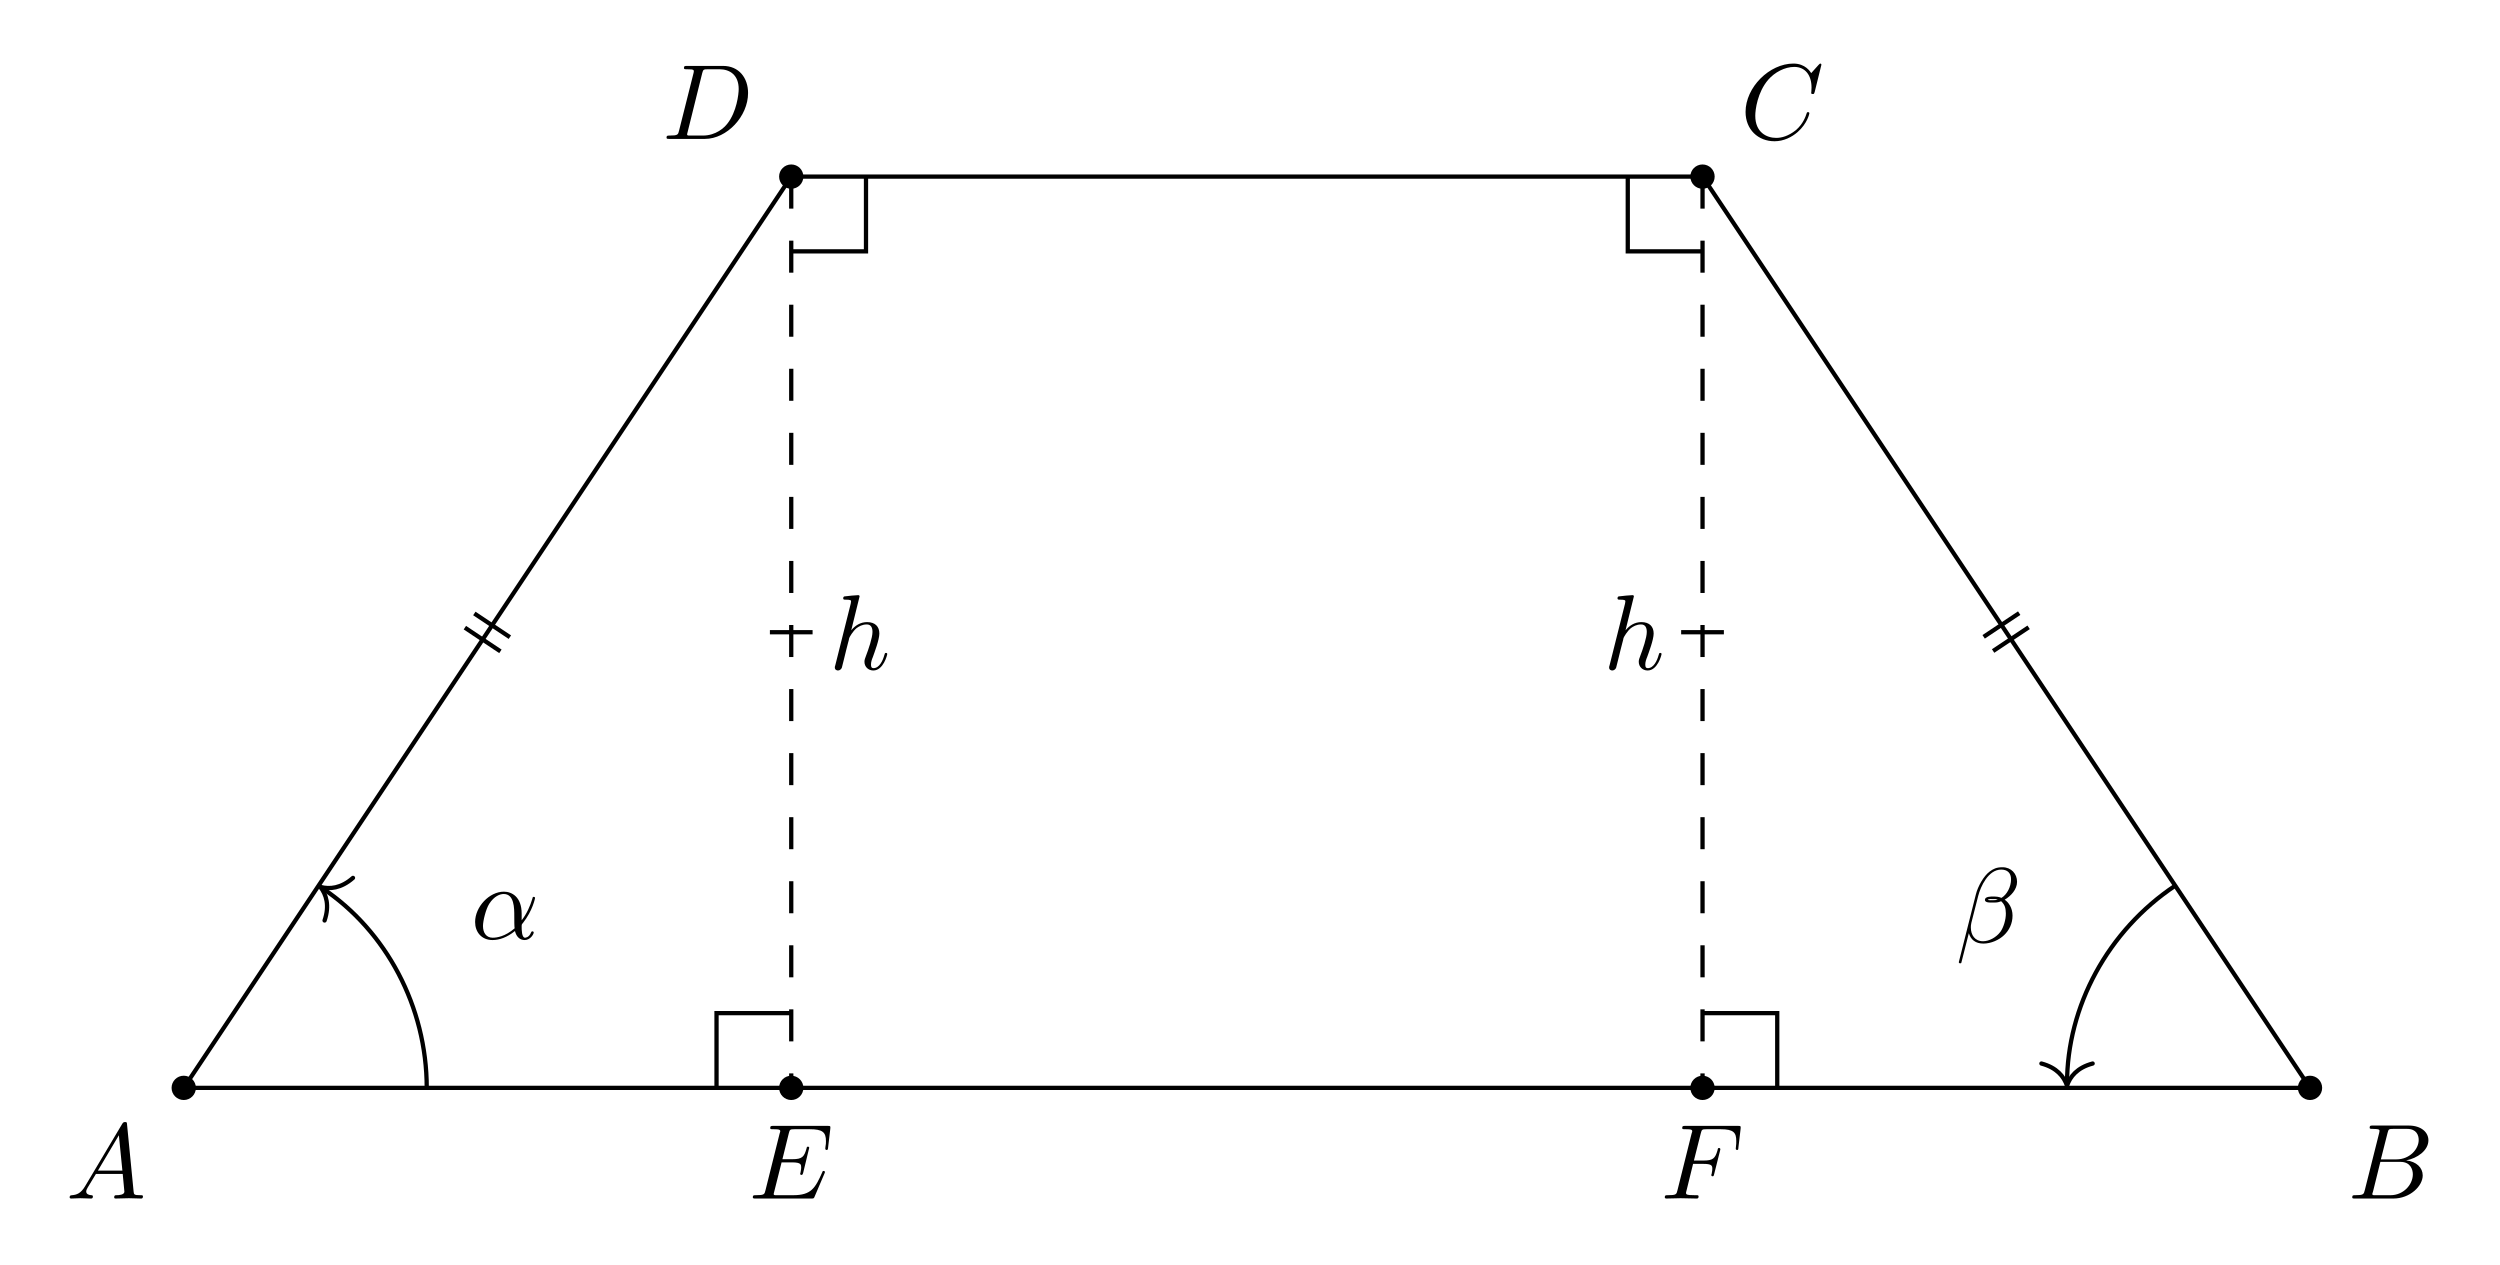
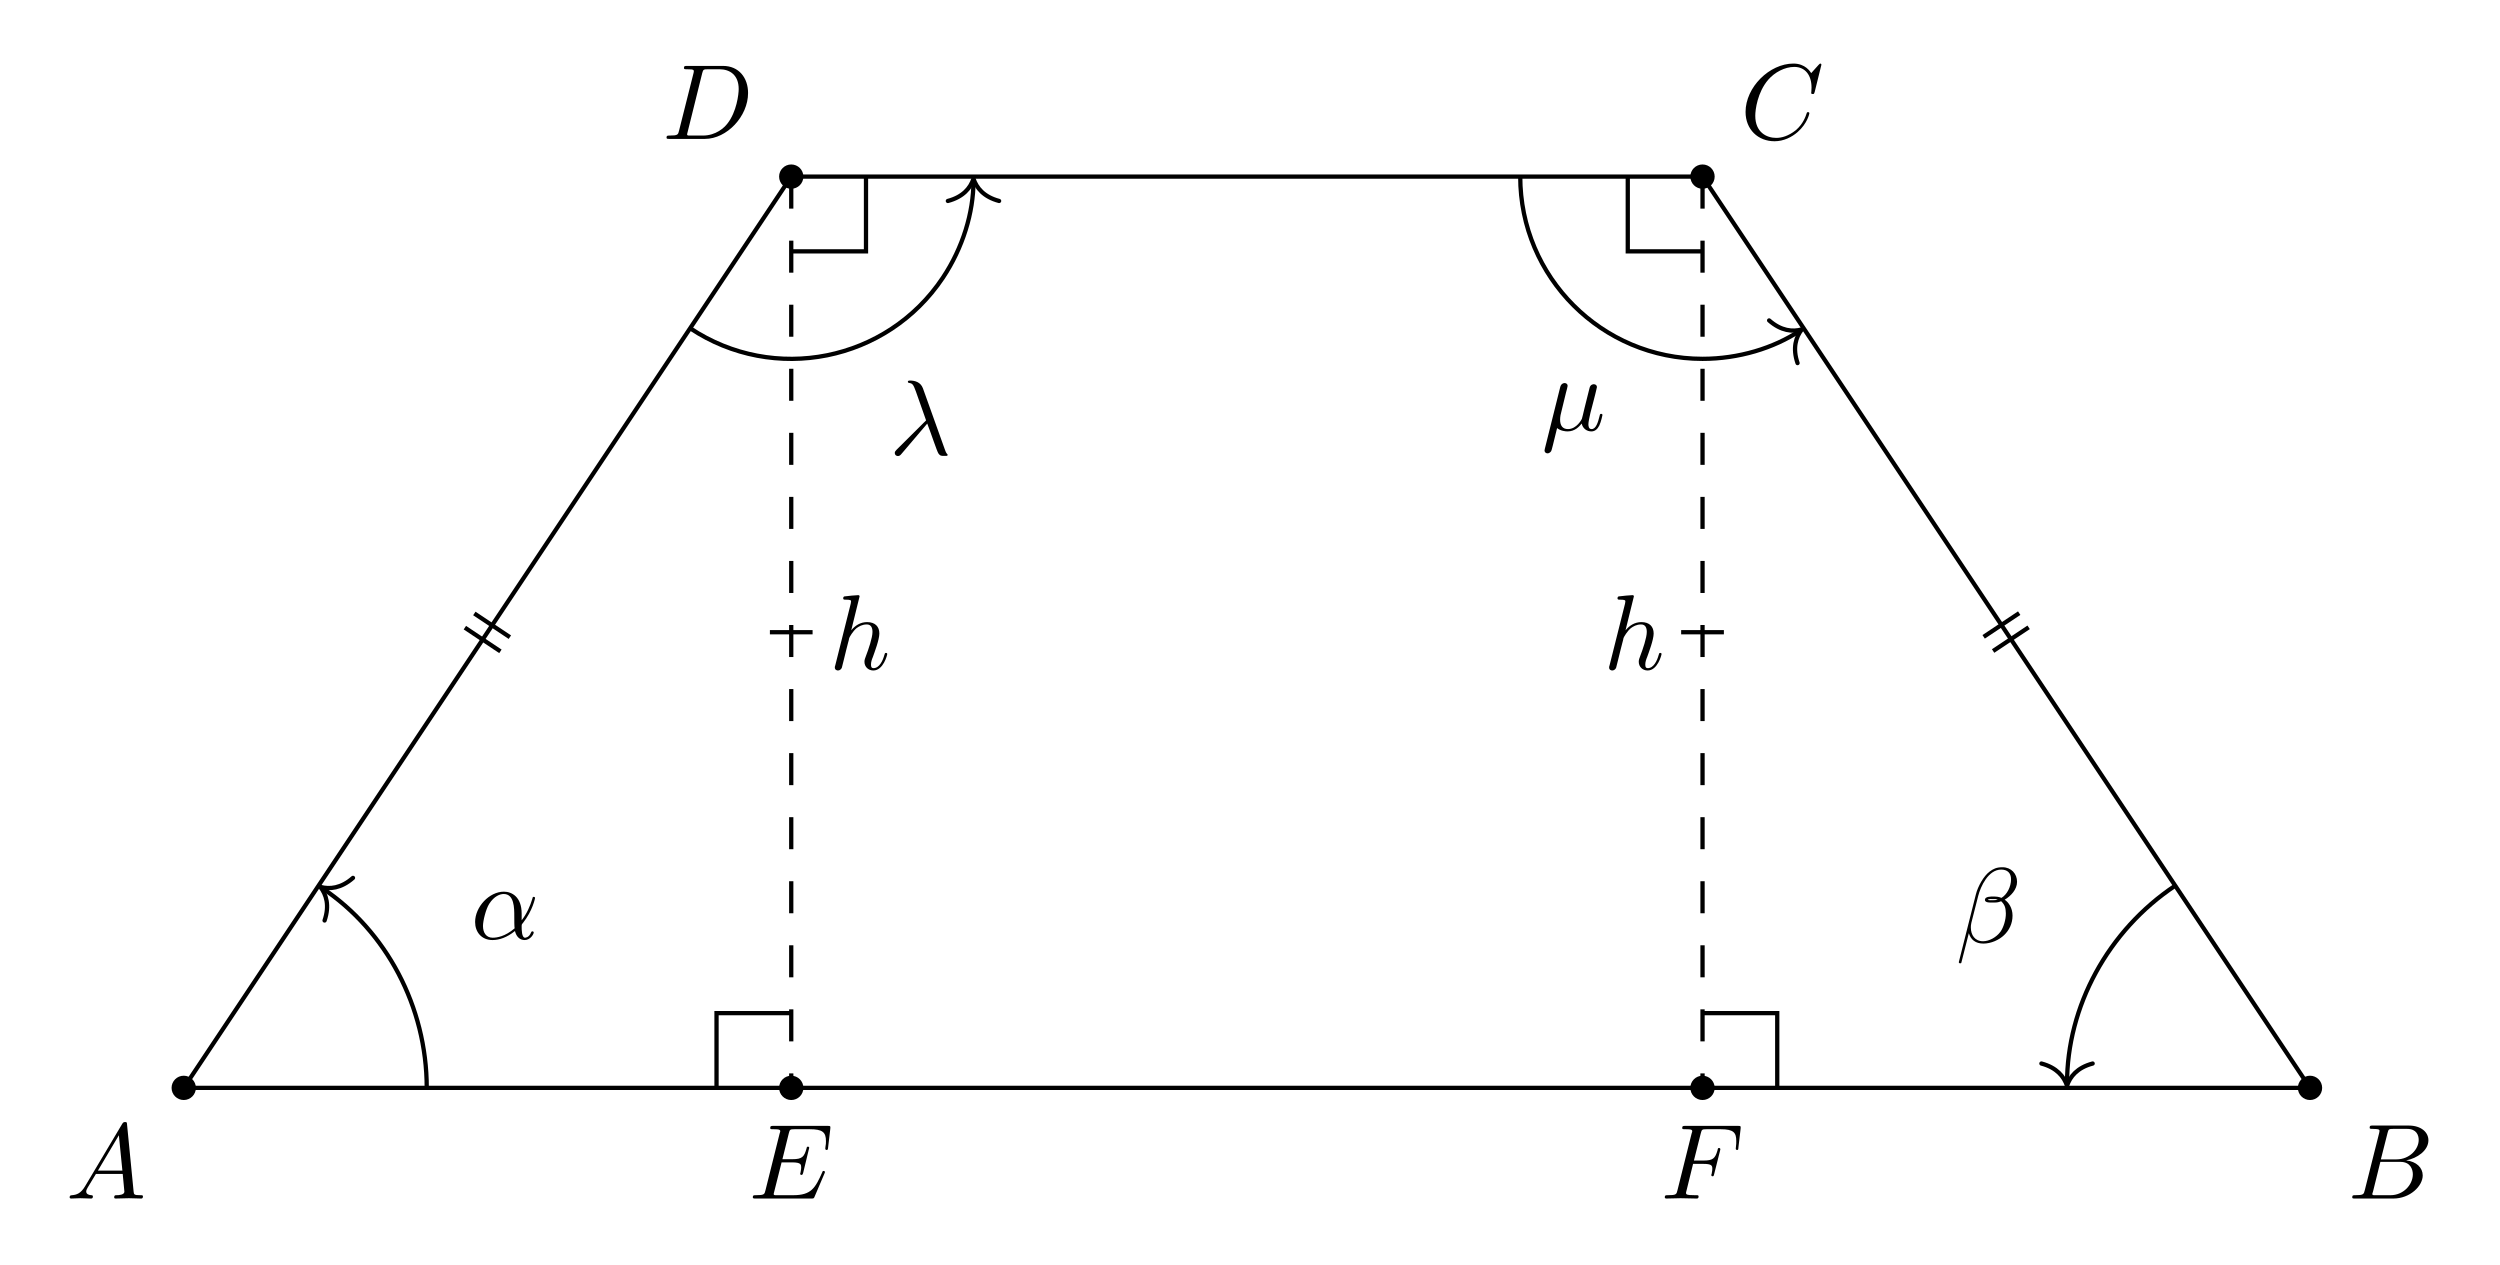
<svg xmlns="http://www.w3.org/2000/svg" xmlns:xlink="http://www.w3.org/1999/xlink" width="233.304pt" height="118.005pt" viewBox="0 0 233.304 118.005">
  <defs>
    <g>
      <g id="glyph-0-0">
        <path d="M 1.781 -1.141 C 1.391 -0.484 1 -0.344 0.562 -0.312 C 0.438 -0.297 0.344 -0.297 0.344 -0.109 C 0.344 -0.047 0.406 0 0.484 0 C 0.75 0 1.062 -0.031 1.328 -0.031 C 1.672 -0.031 2.016 0 2.328 0 C 2.391 0 2.516 0 2.516 -0.188 C 2.516 -0.297 2.438 -0.312 2.359 -0.312 C 2.141 -0.328 1.891 -0.406 1.891 -0.656 C 1.891 -0.781 1.953 -0.891 2.031 -1.031 L 2.797 -2.297 L 5.297 -2.297 C 5.312 -2.094 5.453 -0.734 5.453 -0.641 C 5.453 -0.344 4.938 -0.312 4.734 -0.312 C 4.594 -0.312 4.5 -0.312 4.5 -0.109 C 4.5 0 4.609 0 4.641 0 C 5.047 0 5.469 -0.031 5.875 -0.031 C 6.125 -0.031 6.766 0 7.016 0 C 7.062 0 7.188 0 7.188 -0.203 C 7.188 -0.312 7.094 -0.312 6.953 -0.312 C 6.344 -0.312 6.344 -0.375 6.312 -0.672 L 5.703 -6.891 C 5.688 -7.094 5.688 -7.141 5.516 -7.141 C 5.359 -7.141 5.312 -7.062 5.25 -6.969 Z M 2.984 -2.609 L 4.938 -5.906 L 5.266 -2.609 Z M 2.984 -2.609 " />
      </g>
      <g id="glyph-0-1">
        <path d="M 1.594 -0.781 C 1.5 -0.391 1.469 -0.312 0.688 -0.312 C 0.516 -0.312 0.422 -0.312 0.422 -0.109 C 0.422 0 0.516 0 0.688 0 L 4.25 0 C 5.828 0 7 -1.172 7 -2.156 C 7 -2.875 6.422 -3.453 5.453 -3.562 C 6.484 -3.75 7.531 -4.484 7.531 -5.438 C 7.531 -6.172 6.875 -6.812 5.688 -6.812 L 2.328 -6.812 C 2.141 -6.812 2.047 -6.812 2.047 -6.609 C 2.047 -6.5 2.141 -6.5 2.328 -6.5 C 2.344 -6.5 2.531 -6.5 2.703 -6.484 C 2.875 -6.453 2.969 -6.453 2.969 -6.312 C 2.969 -6.281 2.953 -6.25 2.938 -6.125 Z M 3.094 -3.656 L 3.719 -6.125 C 3.812 -6.469 3.828 -6.5 4.25 -6.5 L 5.547 -6.5 C 6.422 -6.5 6.625 -5.906 6.625 -5.469 C 6.625 -4.594 5.766 -3.656 4.562 -3.656 Z M 2.656 -0.312 C 2.516 -0.312 2.5 -0.312 2.438 -0.312 C 2.328 -0.328 2.297 -0.344 2.297 -0.422 C 2.297 -0.453 2.297 -0.469 2.359 -0.641 L 3.047 -3.422 L 4.922 -3.422 C 5.875 -3.422 6.078 -2.688 6.078 -2.266 C 6.078 -1.281 5.188 -0.312 4 -0.312 Z M 2.656 -0.312 " />
      </g>
      <g id="glyph-0-2">
        <path d="M 7.578 -6.922 C 7.578 -6.953 7.562 -7.031 7.469 -7.031 C 7.438 -7.031 7.422 -7.016 7.312 -6.906 L 6.625 -6.141 C 6.531 -6.281 6.078 -7.031 4.969 -7.031 C 2.734 -7.031 0.5 -4.828 0.5 -2.516 C 0.5 -0.875 1.672 0.219 3.203 0.219 C 4.062 0.219 4.828 -0.172 5.359 -0.641 C 6.281 -1.453 6.453 -2.359 6.453 -2.391 C 6.453 -2.5 6.344 -2.5 6.328 -2.5 C 6.266 -2.5 6.219 -2.469 6.203 -2.391 C 6.109 -2.109 5.875 -1.391 5.188 -0.812 C 4.5 -0.266 3.875 -0.094 3.359 -0.094 C 2.469 -0.094 1.406 -0.609 1.406 -2.156 C 1.406 -2.734 1.609 -4.344 2.609 -5.516 C 3.219 -6.219 4.156 -6.719 5.047 -6.719 C 6.062 -6.719 6.656 -5.953 6.656 -4.797 C 6.656 -4.391 6.625 -4.391 6.625 -4.281 C 6.625 -4.188 6.734 -4.188 6.766 -4.188 C 6.891 -4.188 6.891 -4.203 6.953 -4.391 Z M 7.578 -6.922 " />
      </g>
      <g id="glyph-0-3">
        <path d="M 1.578 -0.781 C 1.484 -0.391 1.469 -0.312 0.672 -0.312 C 0.516 -0.312 0.406 -0.312 0.406 -0.125 C 0.406 0 0.484 0 0.672 0 L 3.984 0 C 6.047 0 8.016 -2.109 8.016 -4.281 C 8.016 -5.688 7.172 -6.812 5.672 -6.812 L 2.328 -6.812 C 2.141 -6.812 2.031 -6.812 2.031 -6.625 C 2.031 -6.5 2.109 -6.5 2.312 -6.5 C 2.438 -6.5 2.625 -6.484 2.734 -6.484 C 2.906 -6.453 2.953 -6.438 2.953 -6.312 C 2.953 -6.281 2.953 -6.25 2.922 -6.125 Z M 3.734 -6.125 C 3.828 -6.469 3.844 -6.5 4.281 -6.5 L 5.344 -6.5 C 6.312 -6.5 7.141 -5.969 7.141 -4.656 C 7.141 -4.172 6.953 -2.531 6.094 -1.438 C 5.812 -1.062 5.031 -0.312 3.797 -0.312 L 2.672 -0.312 C 2.531 -0.312 2.516 -0.312 2.453 -0.312 C 2.359 -0.328 2.328 -0.344 2.328 -0.422 C 2.328 -0.453 2.328 -0.469 2.375 -0.641 Z M 3.734 -6.125 " />
      </g>
      <g id="glyph-0-4">
        <path d="M 7.062 -2.328 C 7.078 -2.375 7.109 -2.438 7.109 -2.469 C 7.109 -2.469 7.109 -2.578 6.984 -2.578 C 6.891 -2.578 6.875 -2.516 6.859 -2.453 C 6.203 -0.984 5.844 -0.312 4.141 -0.312 L 2.688 -0.312 C 2.547 -0.312 2.516 -0.312 2.469 -0.312 C 2.359 -0.328 2.328 -0.344 2.328 -0.422 C 2.328 -0.453 2.328 -0.469 2.375 -0.641 L 3.062 -3.375 L 4.047 -3.375 C 4.891 -3.375 4.891 -3.156 4.891 -2.906 C 4.891 -2.844 4.891 -2.719 4.828 -2.422 C 4.812 -2.375 4.797 -2.344 4.797 -2.312 C 4.797 -2.266 4.828 -2.203 4.922 -2.203 C 5 -2.203 5.031 -2.25 5.078 -2.406 L 5.641 -4.734 C 5.641 -4.797 5.594 -4.844 5.516 -4.844 C 5.438 -4.844 5.406 -4.781 5.391 -4.672 C 5.172 -3.906 5 -3.672 4.078 -3.672 L 3.141 -3.672 L 3.734 -6.078 C 3.828 -6.438 3.844 -6.469 4.281 -6.469 L 5.688 -6.469 C 6.891 -6.469 7.203 -6.188 7.203 -5.359 C 7.203 -5.125 7.203 -5.109 7.156 -4.828 C 7.156 -4.781 7.141 -4.703 7.141 -4.656 C 7.141 -4.609 7.172 -4.531 7.266 -4.531 C 7.375 -4.531 7.391 -4.594 7.406 -4.781 L 7.609 -6.516 C 7.641 -6.781 7.594 -6.781 7.344 -6.781 L 2.297 -6.781 C 2.109 -6.781 2 -6.781 2 -6.578 C 2 -6.469 2.094 -6.469 2.281 -6.469 C 2.656 -6.469 2.938 -6.469 2.938 -6.297 C 2.938 -6.25 2.938 -6.234 2.875 -6.047 L 1.562 -0.781 C 1.469 -0.391 1.453 -0.312 0.656 -0.312 C 0.484 -0.312 0.375 -0.312 0.375 -0.125 C 0.375 0 0.469 0 0.656 0 L 5.828 0 C 6.062 0 6.078 -0.016 6.141 -0.172 Z M 7.062 -2.328 " />
      </g>
      <g id="glyph-0-5">
        <path d="M 3.016 -3.234 L 3.984 -3.234 C 4.734 -3.234 4.812 -3.078 4.812 -2.797 C 4.812 -2.719 4.812 -2.609 4.75 -2.297 C 4.719 -2.25 4.719 -2.219 4.719 -2.188 C 4.719 -2.109 4.781 -2.078 4.828 -2.078 C 4.938 -2.078 4.938 -2.109 4.984 -2.281 L 5.531 -4.453 C 5.562 -4.562 5.562 -4.578 5.562 -4.609 C 5.562 -4.625 5.547 -4.719 5.438 -4.719 C 5.344 -4.719 5.328 -4.672 5.297 -4.5 C 5.078 -3.734 4.859 -3.547 4 -3.547 L 3.094 -3.547 L 3.734 -6.078 C 3.828 -6.438 3.844 -6.469 4.281 -6.469 L 5.594 -6.469 C 6.812 -6.469 7.047 -6.141 7.047 -5.375 C 7.047 -5.141 7.047 -5.109 7.016 -4.828 C 7 -4.703 7 -4.688 7 -4.656 C 7 -4.609 7.031 -4.531 7.125 -4.531 C 7.234 -4.531 7.234 -4.594 7.25 -4.781 L 7.453 -6.516 C 7.484 -6.781 7.438 -6.781 7.188 -6.781 L 2.297 -6.781 C 2.109 -6.781 2 -6.781 2 -6.578 C 2 -6.469 2.094 -6.469 2.281 -6.469 C 2.656 -6.469 2.938 -6.469 2.938 -6.297 C 2.938 -6.25 2.938 -6.234 2.875 -6.047 L 1.562 -0.781 C 1.469 -0.391 1.453 -0.312 0.656 -0.312 C 0.484 -0.312 0.375 -0.312 0.375 -0.125 C 0.375 0 0.5 0 0.531 0 C 0.812 0 1.562 -0.031 1.844 -0.031 C 2.172 -0.031 3 0 3.328 0 C 3.422 0 3.531 0 3.531 -0.188 C 3.531 -0.266 3.484 -0.297 3.484 -0.297 C 3.453 -0.312 3.422 -0.312 3.203 -0.312 C 2.984 -0.312 2.938 -0.312 2.688 -0.328 C 2.391 -0.359 2.359 -0.406 2.359 -0.531 C 2.359 -0.547 2.359 -0.609 2.406 -0.75 Z M 3.016 -3.234 " />
      </g>
      <g id="glyph-0-6">
        <path d="M 2.859 -6.812 C 2.859 -6.812 2.859 -6.922 2.734 -6.922 C 2.5 -6.922 1.781 -6.844 1.516 -6.812 C 1.438 -6.812 1.328 -6.797 1.328 -6.625 C 1.328 -6.5 1.422 -6.5 1.562 -6.5 C 2.047 -6.5 2.062 -6.438 2.062 -6.328 L 2.031 -6.125 L 0.594 -0.391 C 0.547 -0.25 0.547 -0.234 0.547 -0.172 C 0.547 0.062 0.75 0.109 0.844 0.109 C 1 0.109 1.156 -0.016 1.203 -0.156 L 1.391 -0.906 L 1.609 -1.797 C 1.672 -2.031 1.734 -2.25 1.781 -2.469 C 1.797 -2.531 1.891 -2.859 1.891 -2.922 C 1.922 -3.016 2.234 -3.562 2.578 -3.844 C 2.797 -4 3.094 -4.188 3.531 -4.188 C 3.953 -4.188 4.062 -3.844 4.062 -3.484 C 4.062 -2.953 3.688 -1.859 3.453 -1.25 C 3.375 -1.031 3.312 -0.906 3.312 -0.703 C 3.312 -0.234 3.672 0.109 4.141 0.109 C 5.078 0.109 5.438 -1.344 5.438 -1.422 C 5.438 -1.531 5.359 -1.531 5.328 -1.531 C 5.219 -1.531 5.219 -1.5 5.172 -1.344 C 5.031 -0.812 4.703 -0.109 4.156 -0.109 C 3.984 -0.109 3.922 -0.203 3.922 -0.438 C 3.922 -0.688 4 -0.922 4.094 -1.141 C 4.25 -1.578 4.703 -2.766 4.703 -3.344 C 4.703 -3.984 4.312 -4.406 3.562 -4.406 C 2.938 -4.406 2.453 -4.094 2.078 -3.641 Z M 2.859 -6.812 " />
      </g>
      <g id="glyph-0-7">
        <path d="M 4.75 -2.359 C 4.75 -3.922 3.828 -4.406 3.094 -4.406 C 1.719 -4.406 0.406 -2.984 0.406 -1.578 C 0.406 -0.641 1 0.109 2.031 0.109 C 2.656 0.109 3.375 -0.125 4.125 -0.734 C 4.25 -0.203 4.578 0.109 5.031 0.109 C 5.562 0.109 5.875 -0.438 5.875 -0.594 C 5.875 -0.672 5.812 -0.703 5.75 -0.703 C 5.688 -0.703 5.656 -0.672 5.625 -0.594 C 5.438 -0.109 5.078 -0.109 5.062 -0.109 C 4.75 -0.109 4.75 -0.891 4.75 -1.125 C 4.75 -1.328 4.75 -1.359 4.859 -1.469 C 5.797 -2.656 6 -3.812 6 -3.812 C 6 -3.844 5.984 -3.922 5.875 -3.922 C 5.781 -3.922 5.781 -3.891 5.734 -3.703 C 5.547 -3.078 5.219 -2.328 4.75 -1.734 Z M 4.094 -0.984 C 3.203 -0.219 2.438 -0.109 2.047 -0.109 C 1.453 -0.109 1.141 -0.562 1.141 -1.203 C 1.141 -1.688 1.406 -2.766 1.719 -3.266 C 2.188 -4 2.734 -4.188 3.078 -4.188 C 4.062 -4.188 4.062 -2.875 4.062 -2.109 C 4.062 -1.734 4.062 -1.156 4.094 -0.984 Z M 4.094 -0.984 " />
      </g>
      <g id="glyph-0-8">
        <path d="M 5.734 -5.672 C 5.734 -6.422 5.188 -7.031 4.375 -7.031 C 3.797 -7.031 3.516 -6.875 3.172 -6.625 C 2.625 -6.219 2.078 -5.25 1.891 -4.5 L 0.297 1.828 C 0.297 1.875 0.344 1.938 0.422 1.938 C 0.5 1.938 0.531 1.906 0.531 1.891 L 1.234 -0.875 C 1.422 -0.266 1.859 0.094 2.594 0.094 C 3.312 0.094 4.062 -0.25 4.516 -0.688 C 5 -1.141 5.312 -1.781 5.312 -2.516 C 5.312 -3.234 4.938 -3.766 4.578 -4 C 5.156 -4.344 5.734 -4.953 5.734 -5.672 Z M 3.938 -4.016 C 3.812 -3.969 3.703 -3.953 3.453 -3.953 C 3.312 -3.953 3.125 -3.938 3.016 -3.984 C 3.047 -4.094 3.406 -4.062 3.516 -4.062 C 3.719 -4.062 3.812 -4.062 3.938 -4.016 Z M 5.172 -5.906 C 5.172 -5.203 4.797 -4.484 4.281 -4.172 C 4 -4.281 3.812 -4.297 3.516 -4.297 C 3.297 -4.297 2.734 -4.312 2.734 -3.984 C 2.734 -3.703 3.25 -3.734 3.422 -3.734 C 3.797 -3.734 3.953 -3.734 4.25 -3.859 C 4.625 -3.5 4.672 -3.188 4.688 -2.734 C 4.703 -2.156 4.469 -1.406 4.188 -1.016 C 3.797 -0.484 3.125 -0.125 2.562 -0.125 C 1.797 -0.125 1.422 -0.703 1.422 -1.406 C 1.422 -1.5 1.422 -1.656 1.469 -1.844 L 2.109 -4.359 C 2.328 -5.219 3.047 -6.812 4.25 -6.812 C 4.828 -6.812 5.172 -6.5 5.172 -5.906 Z M 5.172 -5.906 " />
+       </g>
+       <g id="glyph-0-9">
+         <path d="M 3.562 -2.906 C 3.969 -1.859 4.453 -0.344 4.609 -0.109 C 4.766 0.109 4.859 0.109 5.141 0.109 L 5.359 0.109 C 5.453 0.094 5.469 0.047 5.469 0.016 C 5.469 -0.016 5.438 -0.047 5.406 -0.078 C 5.312 -0.188 5.25 -0.344 5.188 -0.531 L 3.156 -6.203 C 2.938 -6.781 2.406 -6.922 1.938 -6.922 C 1.891 -6.922 1.75 -6.922 1.75 -6.812 C 1.75 -6.734 1.828 -6.703 1.844 -6.703 C 2.172 -6.656 2.25 -6.594 2.5 -5.906 L 3.453 -3.203 L 0.703 -0.469 C 0.594 -0.344 0.531 -0.297 0.531 -0.156 C 0.531 0.016 0.672 0.125 0.828 0.125 C 0.984 0.125 1.078 0.016 1.156 -0.078 Z M 3.562 -2.906 " />
+       </g>
+       <g id="glyph-0-10">
+         <path d="M 2.297 -3.5 C 2.359 -3.703 2.453 -4.094 2.453 -4.141 C 2.453 -4.312 2.328 -4.406 2.156 -4.406 C 2.141 -4.406 1.859 -4.391 1.766 -4.047 L 0.328 1.719 C 0.297 1.844 0.297 1.859 0.297 1.891 C 0.297 2.031 0.406 2.156 0.578 2.156 C 0.781 2.156 0.906 1.969 0.922 1.938 C 0.969 1.859 1.094 1.328 1.469 -0.203 C 1.797 0.062 2.25 0.109 2.438 0.109 C 3.141 0.109 3.531 -0.344 3.766 -0.625 C 3.859 -0.172 4.234 0.109 4.672 0.109 C 5.016 0.109 5.25 -0.125 5.406 -0.438 C 5.578 -0.797 5.703 -1.406 5.703 -1.422 C 5.703 -1.531 5.609 -1.531 5.578 -1.531 C 5.484 -1.531 5.469 -1.484 5.438 -1.344 C 5.281 -0.703 5.094 -0.109 4.688 -0.109 C 4.422 -0.109 4.391 -0.375 4.391 -0.562 C 4.391 -0.781 4.5 -1.25 4.578 -1.609 L 4.859 -2.688 C 4.891 -2.828 5 -3.203 5.031 -3.359 C 5.078 -3.594 5.188 -3.969 5.188 -4.031 C 5.188 -4.203 5.047 -4.297 4.891 -4.297 C 4.844 -4.297 4.578 -4.281 4.5 -3.953 L 4.031 -2.078 C 3.922 -1.578 3.812 -1.172 3.781 -1.062 C 3.766 -1.016 3.297 -0.109 2.484 -0.109 C 1.984 -0.109 1.75 -0.438 1.75 -0.984 C 1.75 -1.266 1.812 -1.547 1.891 -1.828 Z M 2.297 -3.5 " />
      </g>
    </g>
  </defs>
  <path fill-rule="nonzero" fill="rgb(0%, 0%, 0%)" fill-opacity="1" d="M 18.281 101.523 C 18.281 100.895 17.773 100.387 17.148 100.387 C 16.52 100.387 16.012 100.895 16.012 101.523 C 16.012 102.148 16.52 102.656 17.148 102.656 C 17.773 102.656 18.281 102.148 18.281 101.523 Z M 18.281 101.523 " />
  <path fill-rule="nonzero" fill="rgb(0%, 0%, 0%)" fill-opacity="1" d="M 216.707 101.523 C 216.707 100.895 216.199 100.387 215.574 100.387 C 214.949 100.387 214.441 100.895 214.441 101.523 C 214.441 102.148 214.949 102.656 215.574 102.656 C 216.199 102.656 216.707 102.148 216.707 101.523 Z M 216.707 101.523 " />
  <path fill-rule="nonzero" fill="rgb(0%, 0%, 0%)" fill-opacity="1" d="M 160.016 16.48 C 160.016 15.855 159.508 15.348 158.883 15.348 C 158.254 15.348 157.746 15.855 157.746 16.48 C 157.746 17.109 158.254 17.617 158.883 17.617 C 159.508 17.617 160.016 17.109 160.016 16.48 Z M 160.016 16.48 " />
  <path fill-rule="nonzero" fill="rgb(0%, 0%, 0%)" fill-opacity="1" d="M 74.973 16.48 C 74.973 15.855 74.469 15.348 73.84 15.348 C 73.215 15.348 72.707 15.855 72.707 16.48 C 72.707 17.109 73.215 17.617 73.84 17.617 C 74.469 17.617 74.973 17.109 74.973 16.48 Z M 74.973 16.48 " />
  <path fill-rule="nonzero" fill="rgb(0%, 0%, 0%)" fill-opacity="1" d="M 74.973 101.523 C 74.973 100.895 74.469 100.387 73.84 100.387 C 73.215 100.387 72.707 100.895 72.707 101.523 C 72.707 102.148 73.215 102.656 73.84 102.656 C 74.469 102.656 74.973 102.148 74.973 101.523 Z M 74.973 101.523 " />
  <path fill-rule="nonzero" fill="rgb(0%, 0%, 0%)" fill-opacity="1" d="M 160.016 101.523 C 160.016 100.895 159.508 100.387 158.883 100.387 C 158.254 100.387 157.746 100.895 157.746 101.523 C 157.746 102.148 158.254 102.656 158.883 102.656 C 159.508 102.656 160.016 102.148 160.016 101.523 Z M 160.016 101.523 " />
  <path fill="none" stroke-width="0.399" stroke-linecap="butt" stroke-linejoin="miter" stroke="rgb(0%, 0%, 0%)" stroke-opacity="1" stroke-miterlimit="10" d="M 0.001 -0.001 L 198.427 -0.001 L 141.736 85.042 L 56.693 85.042 Z M 0.001 -0.001 " transform="matrix(1, 0, 0, -1, 17.147, 101.522)" />
  <path fill="none" stroke-width="0.399" stroke-linecap="butt" stroke-linejoin="miter" stroke="rgb(0%, 0%, 0%)" stroke-opacity="1" stroke-dasharray="2.989 2.989" stroke-miterlimit="10" d="M 56.693 85.042 L 56.693 -0.001 " transform="matrix(1, 0, 0, -1, 17.147, 101.522)" />
  <path fill="none" stroke-width="0.399" stroke-linecap="butt" stroke-linejoin="miter" stroke="rgb(0%, 0%, 0%)" stroke-opacity="1" stroke-dasharray="2.989 2.989" stroke-miterlimit="10" d="M 141.736 85.042 L 141.736 -0.001 " transform="matrix(1, 0, 0, -1, 17.147, 101.522)" />
  <g fill="rgb(0%, 0%, 0%)" fill-opacity="1">
    <use xlink:href="#glyph-0-0" x="6.155" y="111.85" />
  </g>
  <g fill="rgb(0%, 0%, 0%)" fill-opacity="1">
    <use xlink:href="#glyph-0-1" x="219.092" y="111.85" />
  </g>
  <g fill="rgb(0%, 0%, 0%)" fill-opacity="1">
    <use xlink:href="#glyph-0-2" x="162.399" y="12.963" />
  </g>
  <g fill="rgb(0%, 0%, 0%)" fill-opacity="1">
    <use xlink:href="#glyph-0-3" x="61.795" y="12.963" />
  </g>
  <g fill="rgb(0%, 0%, 0%)" fill-opacity="1">
    <use xlink:href="#glyph-0-4" x="69.876" y="111.85" />
  </g>
  <g fill="rgb(0%, 0%, 0%)" fill-opacity="1">
    <use xlink:href="#glyph-0-5" x="154.984" y="111.85" />
  </g>
  <g fill="rgb(0%, 0%, 0%)" fill-opacity="1">
    <use xlink:href="#glyph-0-6" x="77.36" y="62.462" />
  </g>
  <g fill="rgb(0%, 0%, 0%)" fill-opacity="1">
    <use xlink:href="#glyph-0-6" x="149.619" y="62.462" />
  </g>
  <path fill="none" stroke-width="0.399" stroke-linecap="butt" stroke-linejoin="miter" stroke="rgb(0%, 0%, 0%)" stroke-opacity="1" stroke-miterlimit="10" d="M 27.119 44.272 L 30.435 42.061 M 26.236 42.948 L 29.552 40.737 " transform="matrix(1, 0, 0, -1, 17.147, 101.522)" />
  <path fill="none" stroke-width="0.399" stroke-linecap="butt" stroke-linejoin="miter" stroke="rgb(0%, 0%, 0%)" stroke-opacity="1" stroke-miterlimit="10" d="M 172.169 42.979 L 168.853 40.768 M 171.287 44.303 L 167.97 42.092 " transform="matrix(1, 0, 0, -1, 17.147, 101.522)" />
  <path fill="none" stroke-width="0.399" stroke-linecap="butt" stroke-linejoin="miter" stroke="rgb(0%, 0%, 0%)" stroke-opacity="1" stroke-miterlimit="10" d="M 58.685 42.522 L 54.701 42.522 " transform="matrix(1, 0, 0, -1, 17.147, 101.522)" />
  <path fill="none" stroke-width="0.399" stroke-linecap="butt" stroke-linejoin="miter" stroke="rgb(0%, 0%, 0%)" stroke-opacity="1" stroke-miterlimit="10" d="M 143.728 42.522 L 139.74 42.522 " transform="matrix(1, 0, 0, -1, 17.147, 101.522)" />
  <path fill="none" stroke-width="0.399" stroke-linecap="butt" stroke-linejoin="miter" stroke="rgb(0%, 0%, 0%)" stroke-opacity="1" stroke-miterlimit="10" d="M 22.677 -0.001 C 22.677 7.581 18.884 14.663 12.912 18.647 " transform="matrix(1, 0, 0, -1, 17.147, 101.522)" />
  <path fill="none" stroke-width="0.399" stroke-linecap="round" stroke-linejoin="round" stroke="rgb(0%, 0%, 0%)" stroke-opacity="1" stroke-miterlimit="10" d="M -2.072 2.39 C -1.693 0.957 -0.852 0.279 -0 0.001 C -0.851 -0.279 -1.693 -0.959 -2.073 -2.39 " transform="matrix(-0.83202, -0.55466, -0.55466, 0.83202, 29.89135, 82.76445)" />
  <g fill="rgb(0%, 0%, 0%)" fill-opacity="1">
    <use xlink:href="#glyph-0-7" x="43.932" y="87.618" />
  </g>
  <path fill="none" stroke-width="0.399" stroke-linecap="butt" stroke-linejoin="miter" stroke="rgb(0%, 0%, 0%)" stroke-opacity="1" stroke-miterlimit="10" d="M 185.849 18.87 C 179.541 14.663 175.751 7.581 175.751 0.397 " transform="matrix(1, 0, 0, -1, 17.147, 101.522)" />
  <path fill="none" stroke-width="0.399" stroke-linecap="round" stroke-linejoin="round" stroke="rgb(0%, 0%, 0%)" stroke-opacity="1" stroke-miterlimit="10" d="M -2.073 2.392 C -1.694 0.954 -0.85 0.279 0.001 0.001 C -0.85 -0.28 -1.694 -0.956 -2.073 -2.389 " transform="matrix(0, 1, 1, 0, 192.8971, 101.3227)" />
  <g fill="rgb(0%, 0%, 0%)" fill-opacity="1">
    <use xlink:href="#glyph-0-8" x="182.501" y="87.963" />
  </g>
+   <path fill="none" stroke-width="0.399" stroke-linecap="butt" stroke-linejoin="miter" stroke="rgb(0%, 0%, 0%)" stroke-opacity="1" stroke-miterlimit="10" d="M 47.259 70.889 C 55.076 65.678 65.634 67.792 70.845 75.608 C 72.708 78.401 73.701 81.682 73.701 84.643 " transform="matrix(1, 0, 0, -1, 17.147, 101.522)" />
+   <path fill="none" stroke-width="0.399" stroke-linecap="round" stroke-linejoin="round" stroke="rgb(0%, 0%, 0%)" stroke-opacity="1" stroke-miterlimit="10" d="M -2.073 2.392 C -1.694 0.958 -0.85 0.279 0.001 0.001 C -0.85 -0.28 -1.694 -0.956 -2.073 -2.389 " transform="matrix(0, -1, -1, 0, 90.84887, 16.68083)" />
+   <g fill="rgb(0%, 0%, 0%)" fill-opacity="1">
+     <use xlink:href="#glyph-0-9" x="82.971" y="42.435" />
+   </g>
+   <path fill="none" stroke-width="0.399" stroke-linecap="butt" stroke-linejoin="miter" stroke="rgb(0%, 0%, 0%)" stroke-opacity="1" stroke-miterlimit="10" d="M 124.724 85.042 C 124.724 75.647 132.341 68.034 141.736 68.034 C 145.091 68.034 148.376 69.026 150.837 70.667 " transform="matrix(1, 0, 0, -1, 17.147, 101.522)" />
+   <path fill="none" stroke-width="0.399" stroke-linecap="round" stroke-linejoin="round" stroke="rgb(0%, 0%, 0%)" stroke-opacity="1" stroke-miterlimit="10" d="M -2.073 2.392 C -1.692 0.956 -0.85 0.277 -0 0.001 C -0.848 -0.278 -1.694 -0.954 -2.074 -2.391 " transform="matrix(0.83202, -0.55466, -0.55466, -0.83202, 168.1493, 30.74324)" />
+   <g fill="rgb(0%, 0%, 0%)" fill-opacity="1">
+     <use xlink:href="#glyph-0-10" x="143.841" y="40.152" />
+   </g>
  <path fill="none" stroke-width="0.399" stroke-linecap="butt" stroke-linejoin="miter" stroke="rgb(0%, 0%, 0%)" stroke-opacity="1" stroke-miterlimit="10" d="M 56.693 6.975 L 49.72 6.975 L 49.72 -0.001 " transform="matrix(1, 0, 0, -1, 17.147, 101.522)" />
  <path fill="none" stroke-width="0.399" stroke-linecap="butt" stroke-linejoin="miter" stroke="rgb(0%, 0%, 0%)" stroke-opacity="1" stroke-miterlimit="10" d="M 56.693 78.065 L 63.669 78.065 L 63.669 85.042 " transform="matrix(1, 0, 0, -1, 17.147, 101.522)" />
  <path fill="none" stroke-width="0.399" stroke-linecap="butt" stroke-linejoin="miter" stroke="rgb(0%, 0%, 0%)" stroke-opacity="1" stroke-miterlimit="10" d="M 134.759 85.042 L 134.759 78.065 L 141.736 78.065 " transform="matrix(1, 0, 0, -1, 17.147, 101.522)" />
  <path fill="none" stroke-width="0.399" stroke-linecap="butt" stroke-linejoin="miter" stroke="rgb(0%, 0%, 0%)" stroke-opacity="1" stroke-miterlimit="10" d="M 148.708 -0.001 L 148.708 6.975 L 141.736 6.975 " transform="matrix(1, 0, 0, -1, 17.147, 101.522)" />
</svg>
